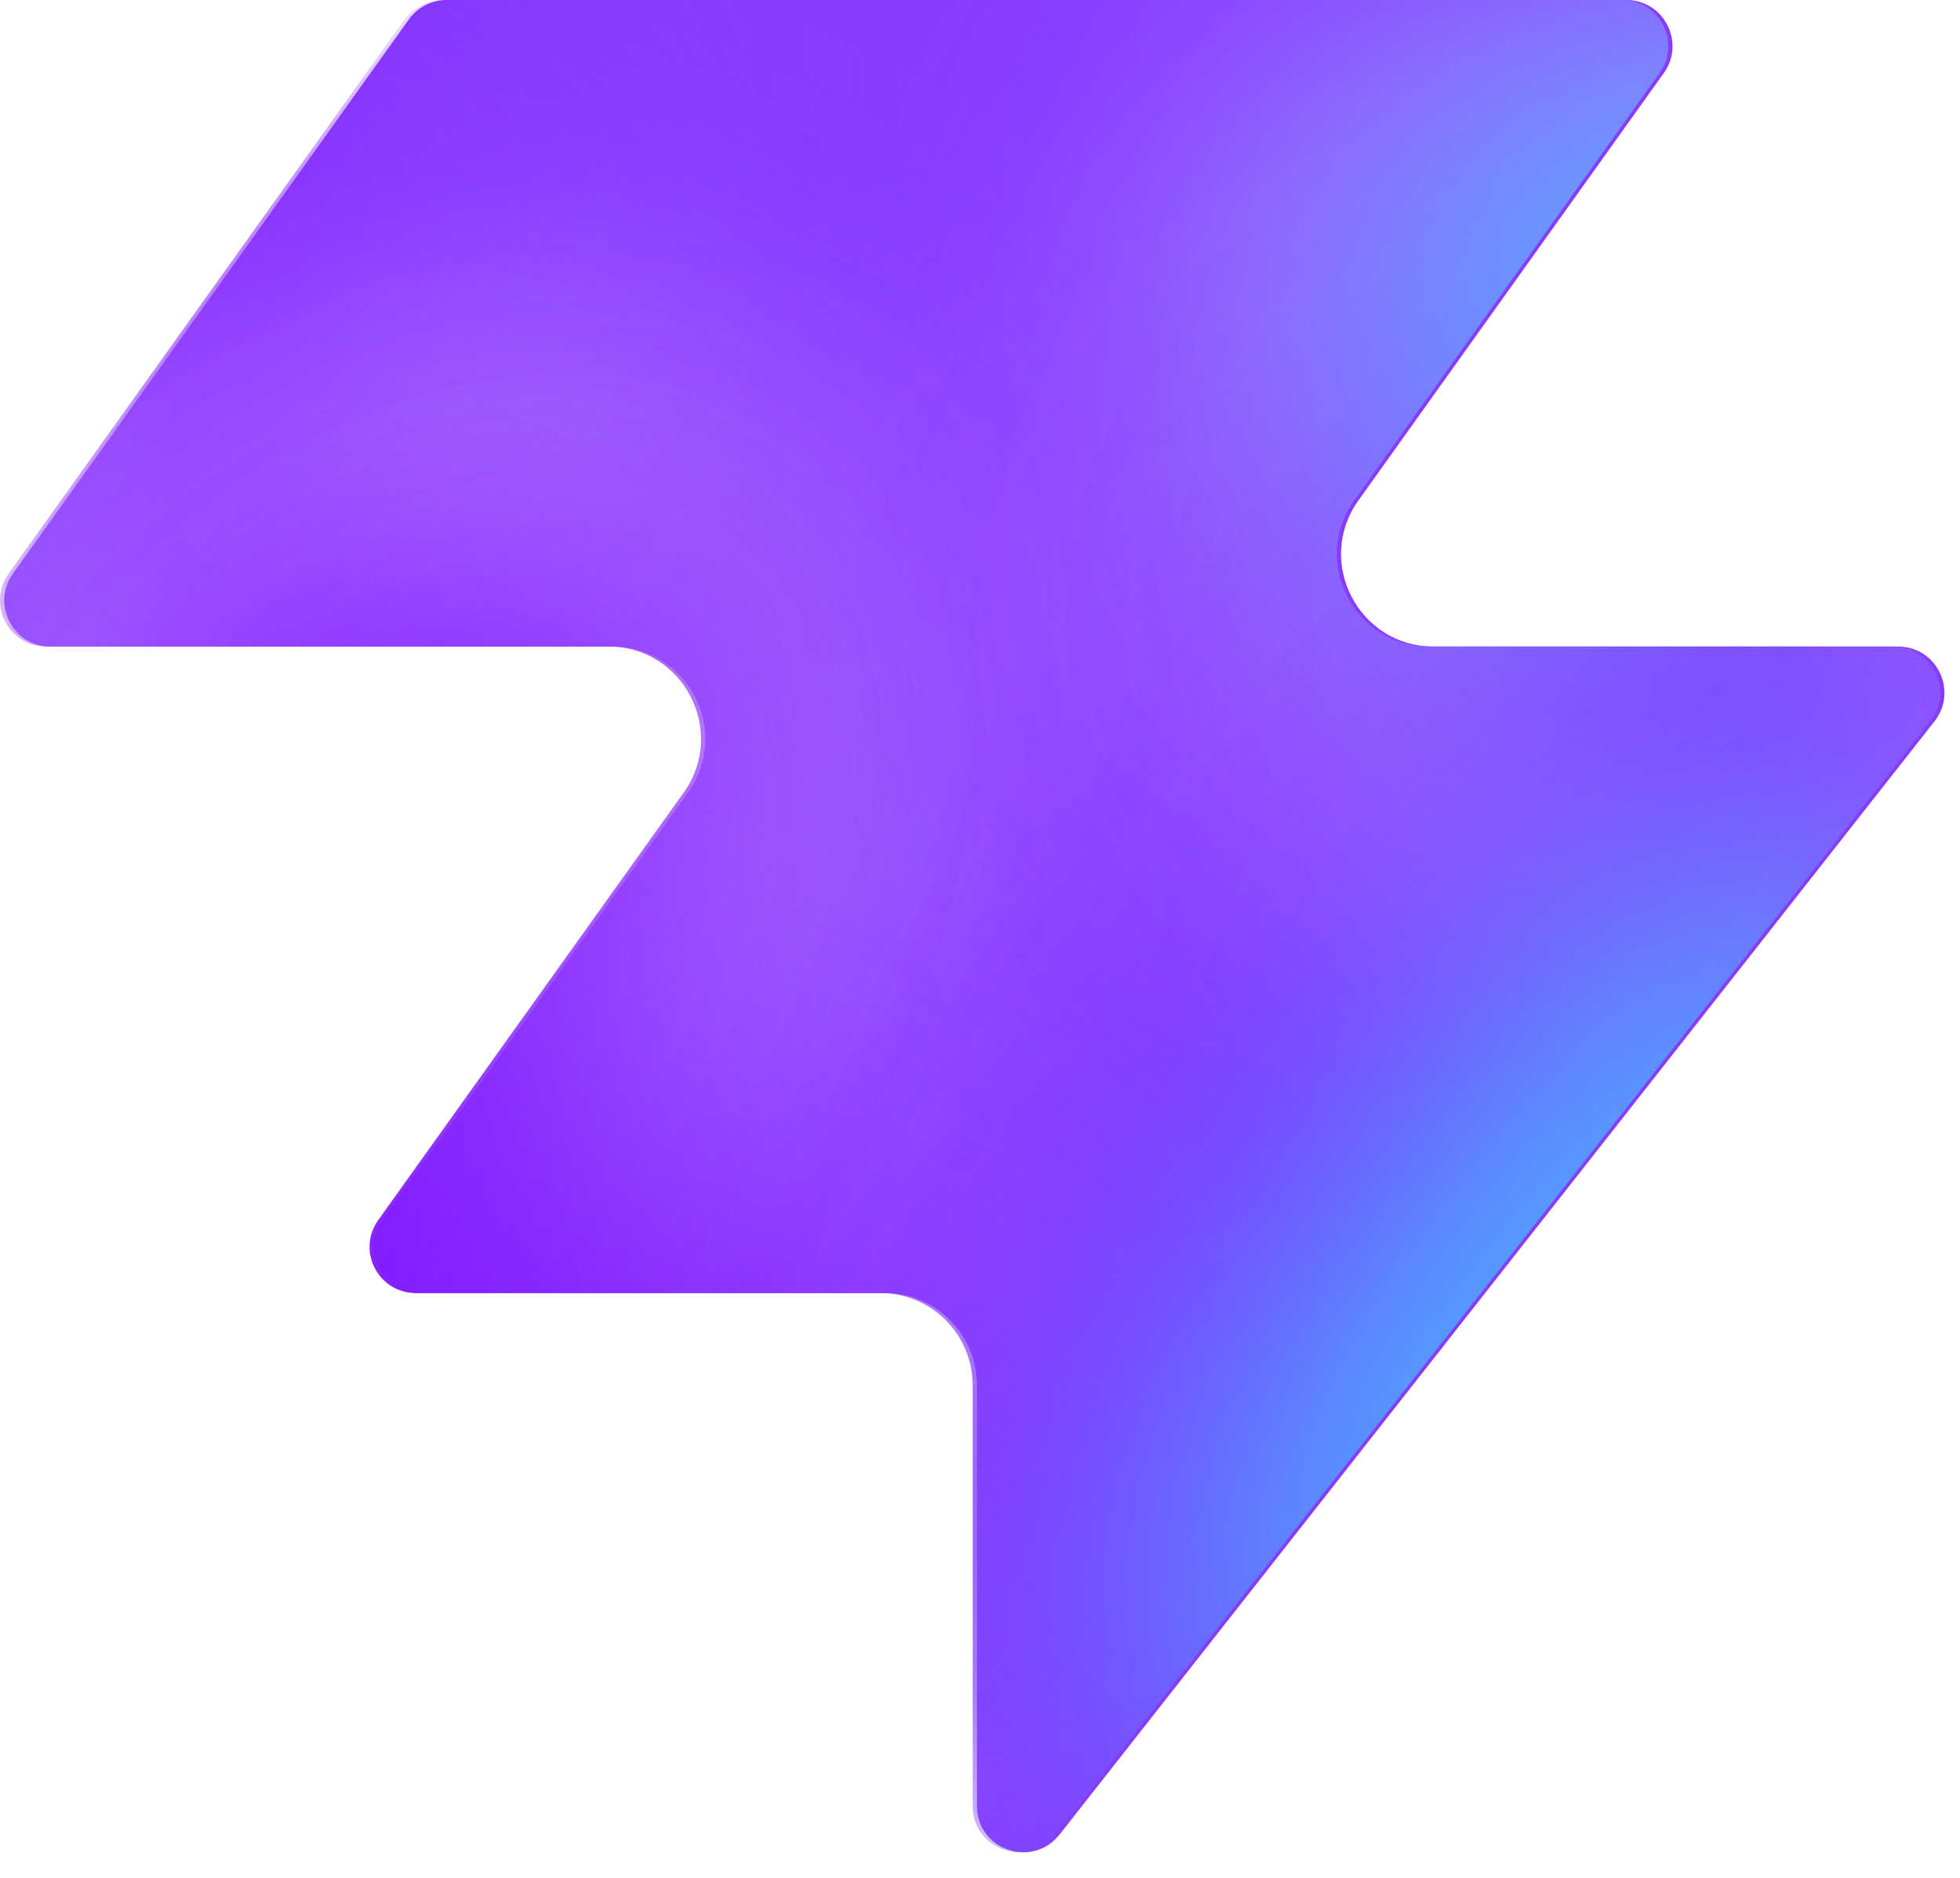
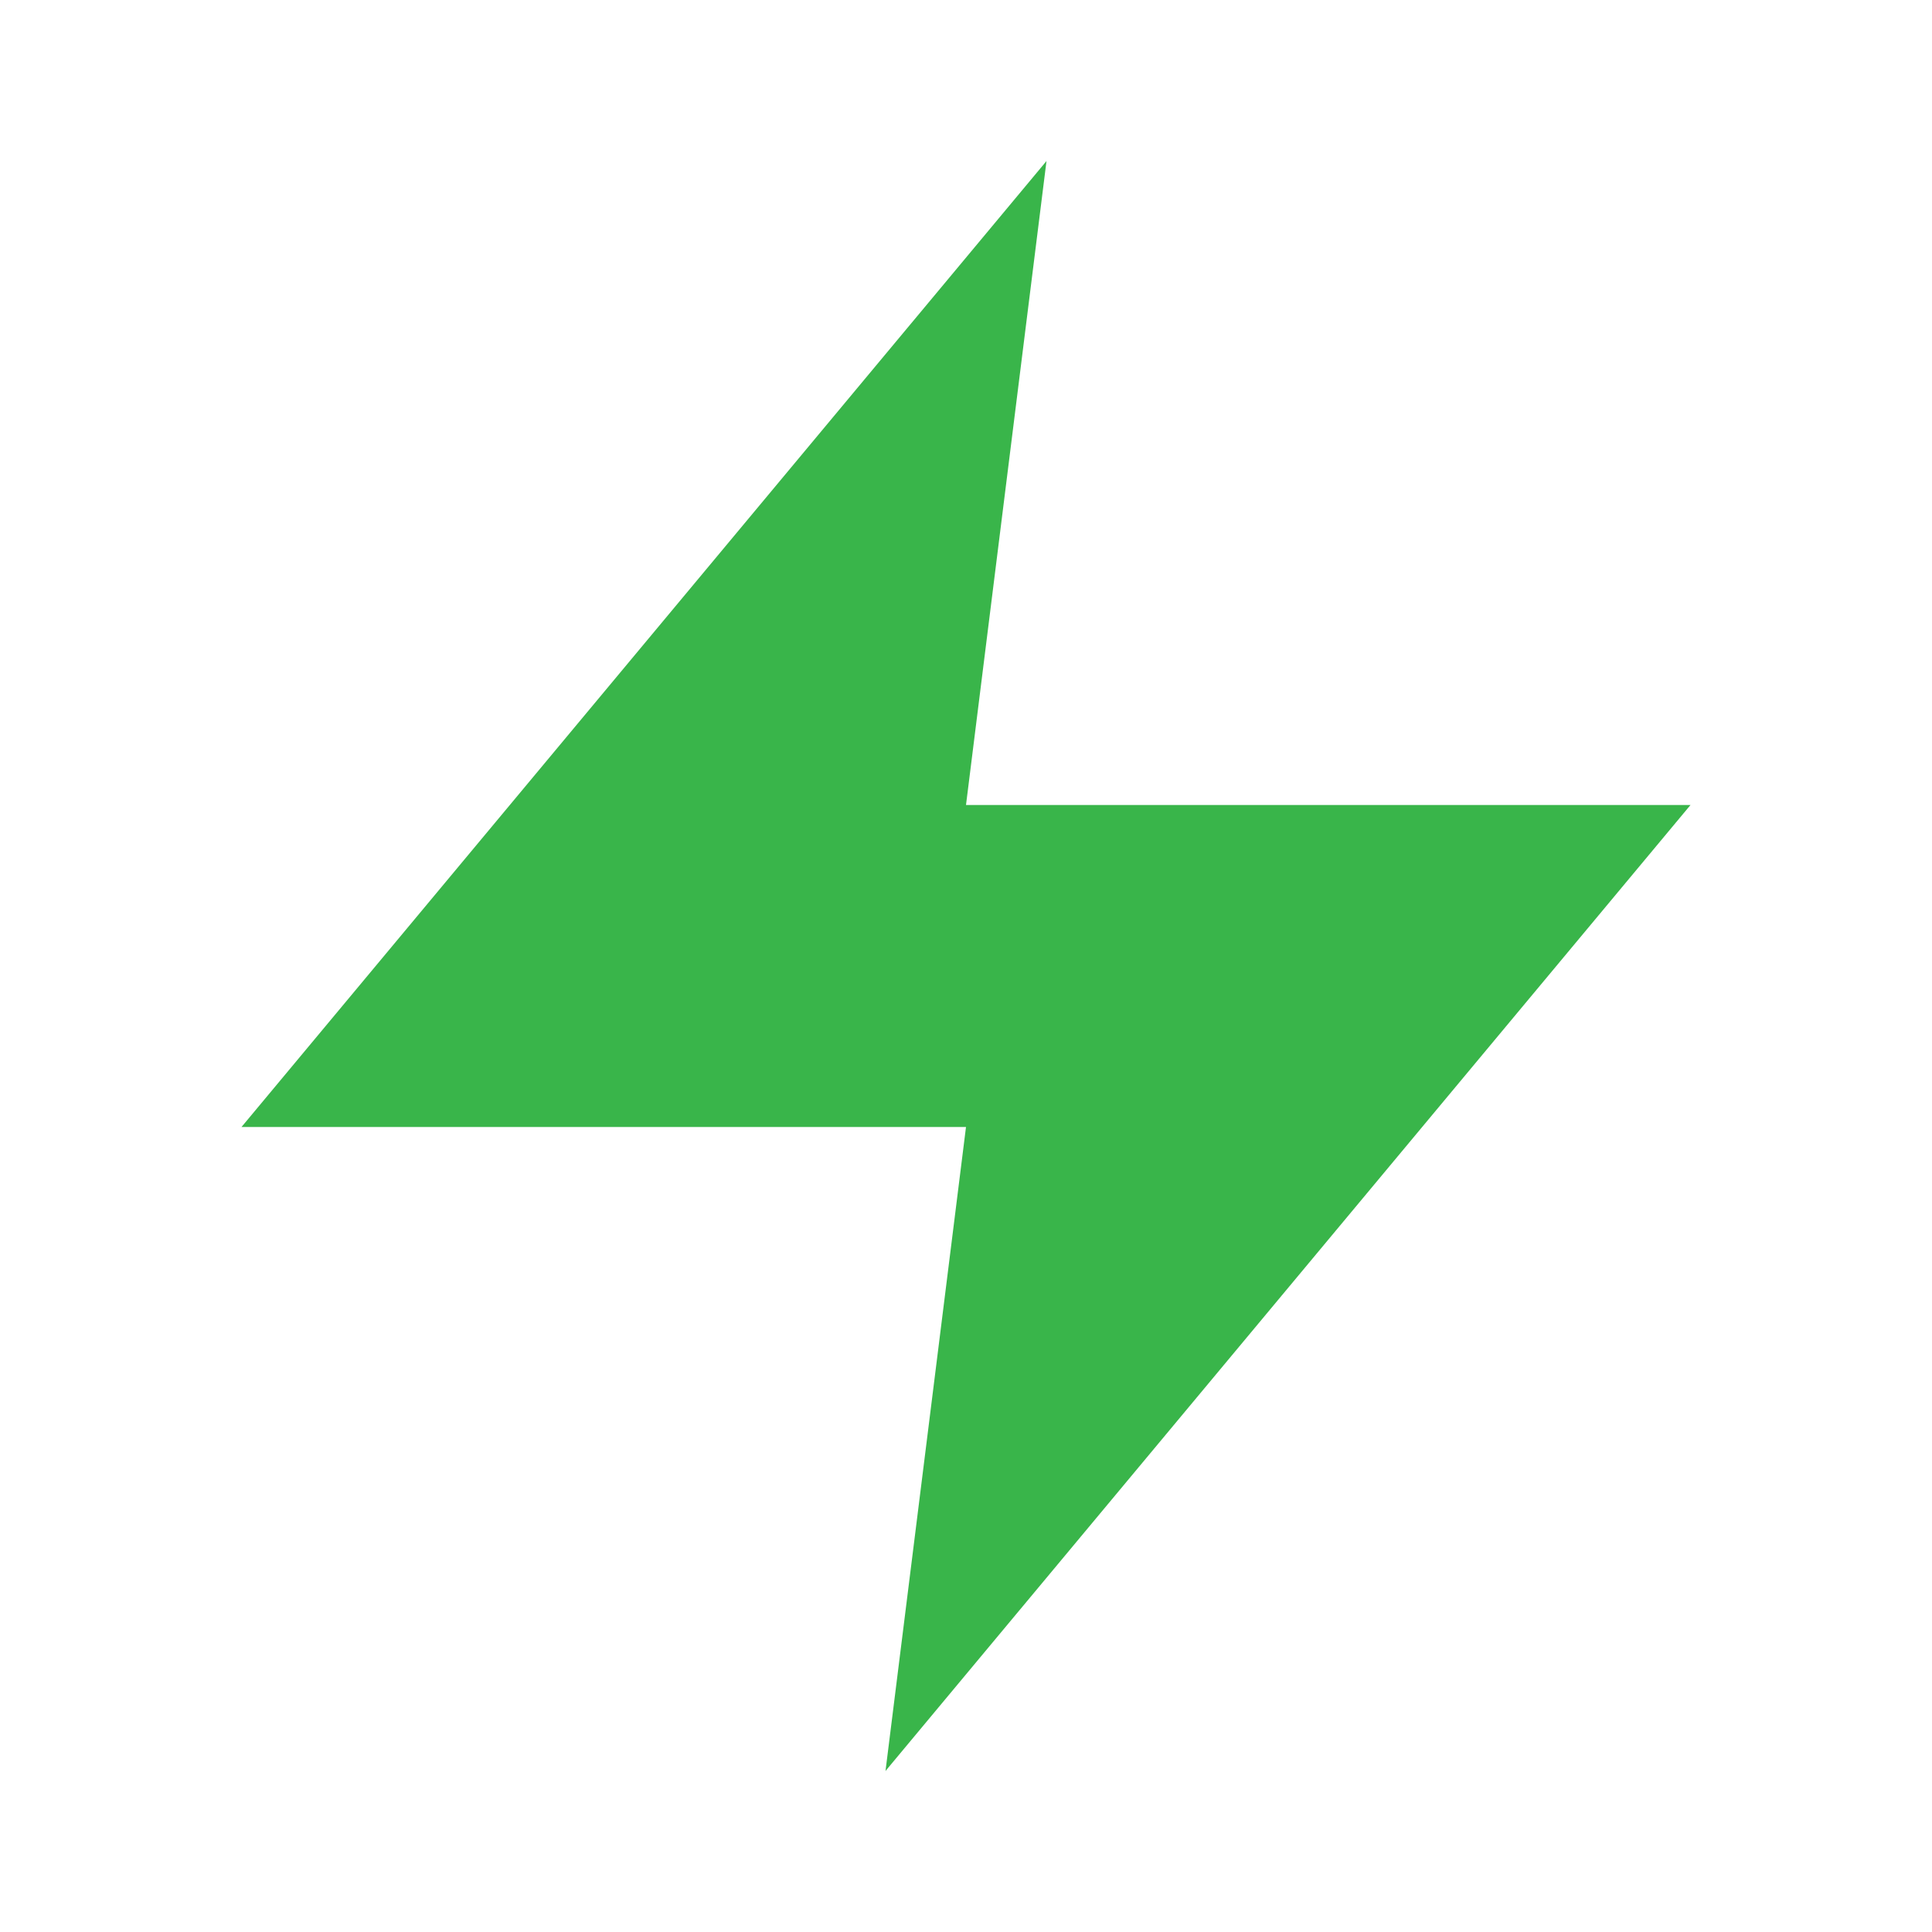
- <svg xmlns="http://www.w3.org/2000/svg" width="48" height="46" fill="none" viewBox="0 0 48 46">
-   <path fill="#863bff" d="M25.946 44.938c-.664.845-2.021.375-2.021-.698V33.937a2.26 2.26 0 0 0-2.262-2.262H10.287c-.92 0-1.456-1.04-.92-1.788l7.48-10.471c1.07-1.497 0-3.578-1.842-3.578H1.237c-.92 0-1.456-1.04-.92-1.788L10.013.474c.214-.297.556-.474.92-.474h28.894c.92 0 1.456 1.04.92 1.788l-7.48 10.471c-1.07 1.498 0 3.579 1.842 3.579h11.377c.943 0 1.473 1.088.89 1.83L25.947 44.94z" style="fill:#863bff;fill:color(display-p3 .525 .23 1);fill-opacity:1" />
-   <mask id="a" width="48" height="46" x="0" y="0" maskUnits="userSpaceOnUse" style="mask-type:alpha">
-     <path fill="#000" d="M25.842 44.938c-.664.844-2.021.375-2.021-.698V33.937a2.26 2.26 0 0 0-2.262-2.262H10.183c-.92 0-1.456-1.04-.92-1.788l7.48-10.471c1.07-1.498 0-3.579-1.842-3.579H1.133c-.92 0-1.456-1.04-.92-1.787L9.91.473c.214-.297.556-.474.92-.474h28.894c.92 0 1.456 1.04.92 1.788l-7.48 10.471c-1.07 1.498 0 3.578 1.842 3.578h11.377c.943 0 1.473 1.088.89 1.832L25.843 44.94z" style="fill:#000;fill-opacity:1" />
-   </mask>
-   <g mask="url(#a)">
-     <g filter="url(#b)">
-       <ellipse cx="5.508" cy="14.704" fill="#ede6ff" rx="5.508" ry="14.704" style="fill:#ede6ff;fill:color(display-p3 .927 .903 1);fill-opacity:1" transform="matrix(.00324 1 1 -.00324 -4.47 31.516)" />
-     </g>
-     <g filter="url(#c)">
-       <ellipse cx="10.399" cy="29.851" fill="#ede6ff" rx="10.399" ry="29.851" style="fill:#ede6ff;fill:color(display-p3 .927 .903 1);fill-opacity:1" transform="matrix(.00324 1 1 -.00324 -39.328 7.883)" />
-     </g>
-     <g filter="url(#d)">
-       <ellipse cx="5.508" cy="30.487" fill="#7e14ff" rx="5.508" ry="30.487" style="fill:#7e14ff;fill:color(display-p3 .492 .077 1);fill-opacity:1" transform="rotate(89.814 -25.913 -14.639)scale(1 -1)" />
-     </g>
-     <g filter="url(#e)">
-       <ellipse cx="5.508" cy="30.599" fill="#7e14ff" rx="5.508" ry="30.599" style="fill:#7e14ff;fill:color(display-p3 .492 .077 1);fill-opacity:1" transform="rotate(89.814 -32.644 -3.334)scale(1 -1)" />
-     </g>
-     <g filter="url(#f)">
-       <ellipse cx="5.508" cy="30.599" fill="#7e14ff" rx="5.508" ry="30.599" style="fill:#7e14ff;fill:color(display-p3 .492 .077 1);fill-opacity:1" transform="matrix(.00324 1 1 -.00324 -34.34 30.47)" />
-     </g>
-     <g filter="url(#g)">
-       <ellipse cx="14.072" cy="22.078" fill="#ede6ff" rx="14.072" ry="22.078" style="fill:#ede6ff;fill:color(display-p3 .927 .903 1);fill-opacity:1" transform="rotate(93.35 24.506 48.493)scale(-1 1)" />
-     </g>
-     <g filter="url(#h)">
-       <ellipse cx="3.47" cy="21.501" fill="#7e14ff" rx="3.47" ry="21.501" style="fill:#7e14ff;fill:color(display-p3 .492 .077 1);fill-opacity:1" transform="rotate(89.009 28.708 47.59)scale(-1 1)" />
-     </g>
-     <g filter="url(#i)">
-       <ellipse cx="3.47" cy="21.501" fill="#7e14ff" rx="3.47" ry="21.501" style="fill:#7e14ff;fill:color(display-p3 .492 .077 1);fill-opacity:1" transform="rotate(89.009 28.708 47.59)scale(-1 1)" />
-     </g>
-     <g filter="url(#j)">
-       <ellipse cx=".387" cy="8.972" fill="#7e14ff" rx="4.407" ry="29.108" style="fill:#7e14ff;fill:color(display-p3 .492 .077 1);fill-opacity:1" transform="rotate(39.51 .387 8.972)" />
-     </g>
-     <g filter="url(#k)">
-       <ellipse cx="47.523" cy="-6.092" fill="#7e14ff" rx="4.407" ry="29.108" style="fill:#7e14ff;fill:color(display-p3 .492 .077 1);fill-opacity:1" transform="rotate(37.892 47.523 -6.092)" />
-     </g>
-     <g filter="url(#l)">
-       <ellipse cx="41.412" cy="6.333" fill="#47bfff" rx="5.971" ry="9.665" style="fill:#47bfff;fill:color(display-p3 .28 .748 1);fill-opacity:1" transform="rotate(37.892 41.412 6.333)" />
-     </g>
-     <g filter="url(#m)">
-       <ellipse cx="-1.879" cy="38.332" fill="#7e14ff" rx="4.407" ry="29.108" style="fill:#7e14ff;fill:color(display-p3 .492 .077 1);fill-opacity:1" transform="rotate(37.892 -1.88 38.332)" />
-     </g>
-     <g filter="url(#n)">
-       <ellipse cx="-1.879" cy="38.332" fill="#7e14ff" rx="4.407" ry="29.108" style="fill:#7e14ff;fill:color(display-p3 .492 .077 1);fill-opacity:1" transform="rotate(37.892 -1.88 38.332)" />
-     </g>
-     <g filter="url(#o)">
-       <ellipse cx="35.651" cy="29.907" fill="#7e14ff" rx="4.407" ry="29.108" style="fill:#7e14ff;fill:color(display-p3 .492 .077 1);fill-opacity:1" transform="rotate(37.892 35.651 29.907)" />
-     </g>
-     <g filter="url(#p)">
-       <ellipse cx="38.418" cy="32.4" fill="#47bfff" rx="5.971" ry="15.297" style="fill:#47bfff;fill:color(display-p3 .28 .748 1);fill-opacity:1" transform="rotate(37.892 38.418 32.4)" />
-     </g>
-   </g>
-   <defs>
-     <filter id="b" width="60.045" height="41.654" x="-19.77" y="16.149" color-interpolation-filters="sRGB" filterUnits="userSpaceOnUse">
-       <feFlood flood-opacity="0" result="BackgroundImageFix" />
-       <feBlend in="SourceGraphic" in2="BackgroundImageFix" result="shape" />
-       <feGaussianBlur result="effect1_foregroundBlur_2002_17158" stdDeviation="7.659" />
-     </filter>
-     <filter id="c" width="90.34" height="51.437" x="-54.613" y="-7.533" color-interpolation-filters="sRGB" filterUnits="userSpaceOnUse">
-       <feFlood flood-opacity="0" result="BackgroundImageFix" />
-       <feBlend in="SourceGraphic" in2="BackgroundImageFix" result="shape" />
-       <feGaussianBlur result="effect1_foregroundBlur_2002_17158" stdDeviation="7.659" />
-     </filter>
-     <filter id="d" width="79.355" height="29.4" x="-49.64" y="2.03" color-interpolation-filters="sRGB" filterUnits="userSpaceOnUse">
-       <feFlood flood-opacity="0" result="BackgroundImageFix" />
-       <feBlend in="SourceGraphic" in2="BackgroundImageFix" result="shape" />
-       <feGaussianBlur result="effect1_foregroundBlur_2002_17158" stdDeviation="4.596" />
-     </filter>
-     <filter id="e" width="79.579" height="29.4" x="-45.045" y="20.029" color-interpolation-filters="sRGB" filterUnits="userSpaceOnUse">
-       <feFlood flood-opacity="0" result="BackgroundImageFix" />
-       <feBlend in="SourceGraphic" in2="BackgroundImageFix" result="shape" />
-       <feGaussianBlur result="effect1_foregroundBlur_2002_17158" stdDeviation="4.596" />
-     </filter>
-     <filter id="f" width="79.579" height="29.4" x="-43.513" y="21.178" color-interpolation-filters="sRGB" filterUnits="userSpaceOnUse">
-       <feFlood flood-opacity="0" result="BackgroundImageFix" />
-       <feBlend in="SourceGraphic" in2="BackgroundImageFix" result="shape" />
-       <feGaussianBlur result="effect1_foregroundBlur_2002_17158" stdDeviation="4.596" />
-     </filter>
-     <filter id="g" width="74.749" height="58.852" x="15.756" y="-17.901" color-interpolation-filters="sRGB" filterUnits="userSpaceOnUse">
-       <feFlood flood-opacity="0" result="BackgroundImageFix" />
-       <feBlend in="SourceGraphic" in2="BackgroundImageFix" result="shape" />
-       <feGaussianBlur result="effect1_foregroundBlur_2002_17158" stdDeviation="7.659" />
-     </filter>
-     <filter id="h" width="61.377" height="25.362" x="23.548" y="2.284" color-interpolation-filters="sRGB" filterUnits="userSpaceOnUse">
-       <feFlood flood-opacity="0" result="BackgroundImageFix" />
-       <feBlend in="SourceGraphic" in2="BackgroundImageFix" result="shape" />
-       <feGaussianBlur result="effect1_foregroundBlur_2002_17158" stdDeviation="4.596" />
-     </filter>
-     <filter id="i" width="61.377" height="25.362" x="23.548" y="2.284" color-interpolation-filters="sRGB" filterUnits="userSpaceOnUse">
-       <feFlood flood-opacity="0" result="BackgroundImageFix" />
-       <feBlend in="SourceGraphic" in2="BackgroundImageFix" result="shape" />
-       <feGaussianBlur result="effect1_foregroundBlur_2002_17158" stdDeviation="4.596" />
-     </filter>
-     <filter id="j" width="56.045" height="63.649" x="-27.636" y="-22.853" color-interpolation-filters="sRGB" filterUnits="userSpaceOnUse">
-       <feFlood flood-opacity="0" result="BackgroundImageFix" />
-       <feBlend in="SourceGraphic" in2="BackgroundImageFix" result="shape" />
-       <feGaussianBlur result="effect1_foregroundBlur_2002_17158" stdDeviation="4.596" />
-     </filter>
-     <filter id="k" width="54.814" height="64.646" x="20.116" y="-38.415" color-interpolation-filters="sRGB" filterUnits="userSpaceOnUse">
-       <feFlood flood-opacity="0" result="BackgroundImageFix" />
-       <feBlend in="SourceGraphic" in2="BackgroundImageFix" result="shape" />
-       <feGaussianBlur result="effect1_foregroundBlur_2002_17158" stdDeviation="4.596" />
-     </filter>
-     <filter id="l" width="33.541" height="35.313" x="24.641" y="-11.323" color-interpolation-filters="sRGB" filterUnits="userSpaceOnUse">
-       <feFlood flood-opacity="0" result="BackgroundImageFix" />
-       <feBlend in="SourceGraphic" in2="BackgroundImageFix" result="shape" />
-       <feGaussianBlur result="effect1_foregroundBlur_2002_17158" stdDeviation="4.596" />
-     </filter>
-     <filter id="m" width="54.814" height="64.646" x="-29.286" y="6.009" color-interpolation-filters="sRGB" filterUnits="userSpaceOnUse">
-       <feFlood flood-opacity="0" result="BackgroundImageFix" />
-       <feBlend in="SourceGraphic" in2="BackgroundImageFix" result="shape" />
-       <feGaussianBlur result="effect1_foregroundBlur_2002_17158" stdDeviation="4.596" />
-     </filter>
-     <filter id="n" width="54.814" height="64.646" x="-29.286" y="6.009" color-interpolation-filters="sRGB" filterUnits="userSpaceOnUse">
-       <feFlood flood-opacity="0" result="BackgroundImageFix" />
-       <feBlend in="SourceGraphic" in2="BackgroundImageFix" result="shape" />
-       <feGaussianBlur result="effect1_foregroundBlur_2002_17158" stdDeviation="4.596" />
-     </filter>
-     <filter id="o" width="54.814" height="64.646" x="8.244" y="-2.416" color-interpolation-filters="sRGB" filterUnits="userSpaceOnUse">
-       <feFlood flood-opacity="0" result="BackgroundImageFix" />
-       <feBlend in="SourceGraphic" in2="BackgroundImageFix" result="shape" />
-       <feGaussianBlur result="effect1_foregroundBlur_2002_17158" stdDeviation="4.596" />
-     </filter>
-     <filter id="p" width="39.409" height="43.623" x="18.713" y="10.588" color-interpolation-filters="sRGB" filterUnits="userSpaceOnUse">
-       <feFlood flood-opacity="0" result="BackgroundImageFix" />
-       <feBlend in="SourceGraphic" in2="BackgroundImageFix" result="shape" />
-       <feGaussianBlur result="effect1_foregroundBlur_2002_17158" stdDeviation="4.596" />
-     </filter>
-   </defs>
+ <svg xmlns="http://www.w3.org/2000/svg" viewBox="0 0 24 24" fill="#39B54A">
+   <path d="M13 2L3 14h9l-1 8 10-12h-9l1-8z" />
</svg>
